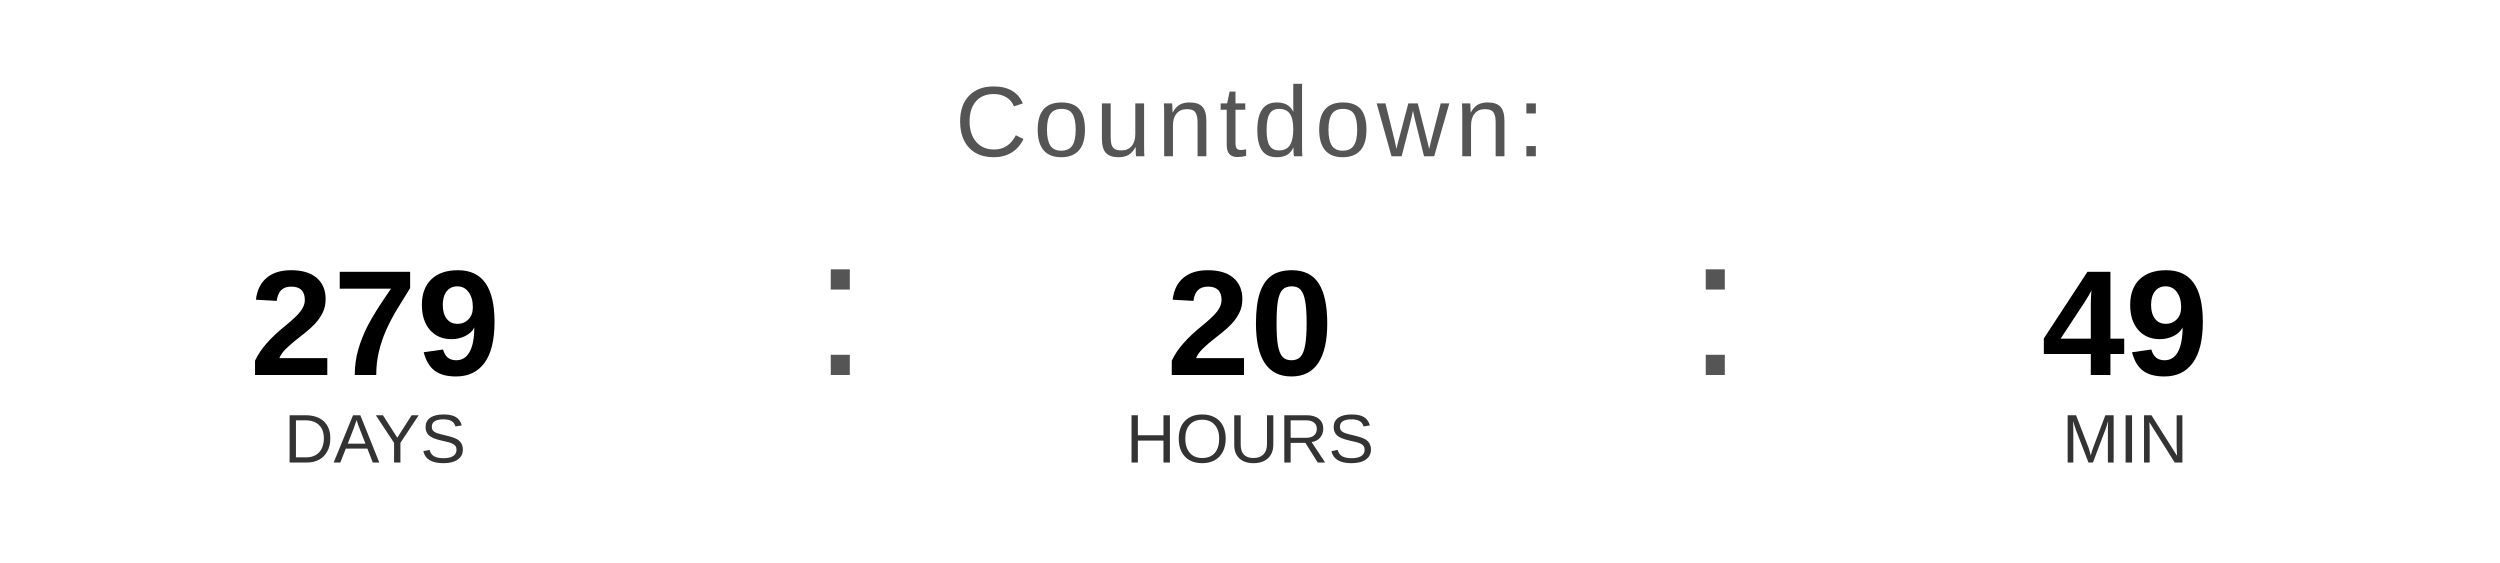
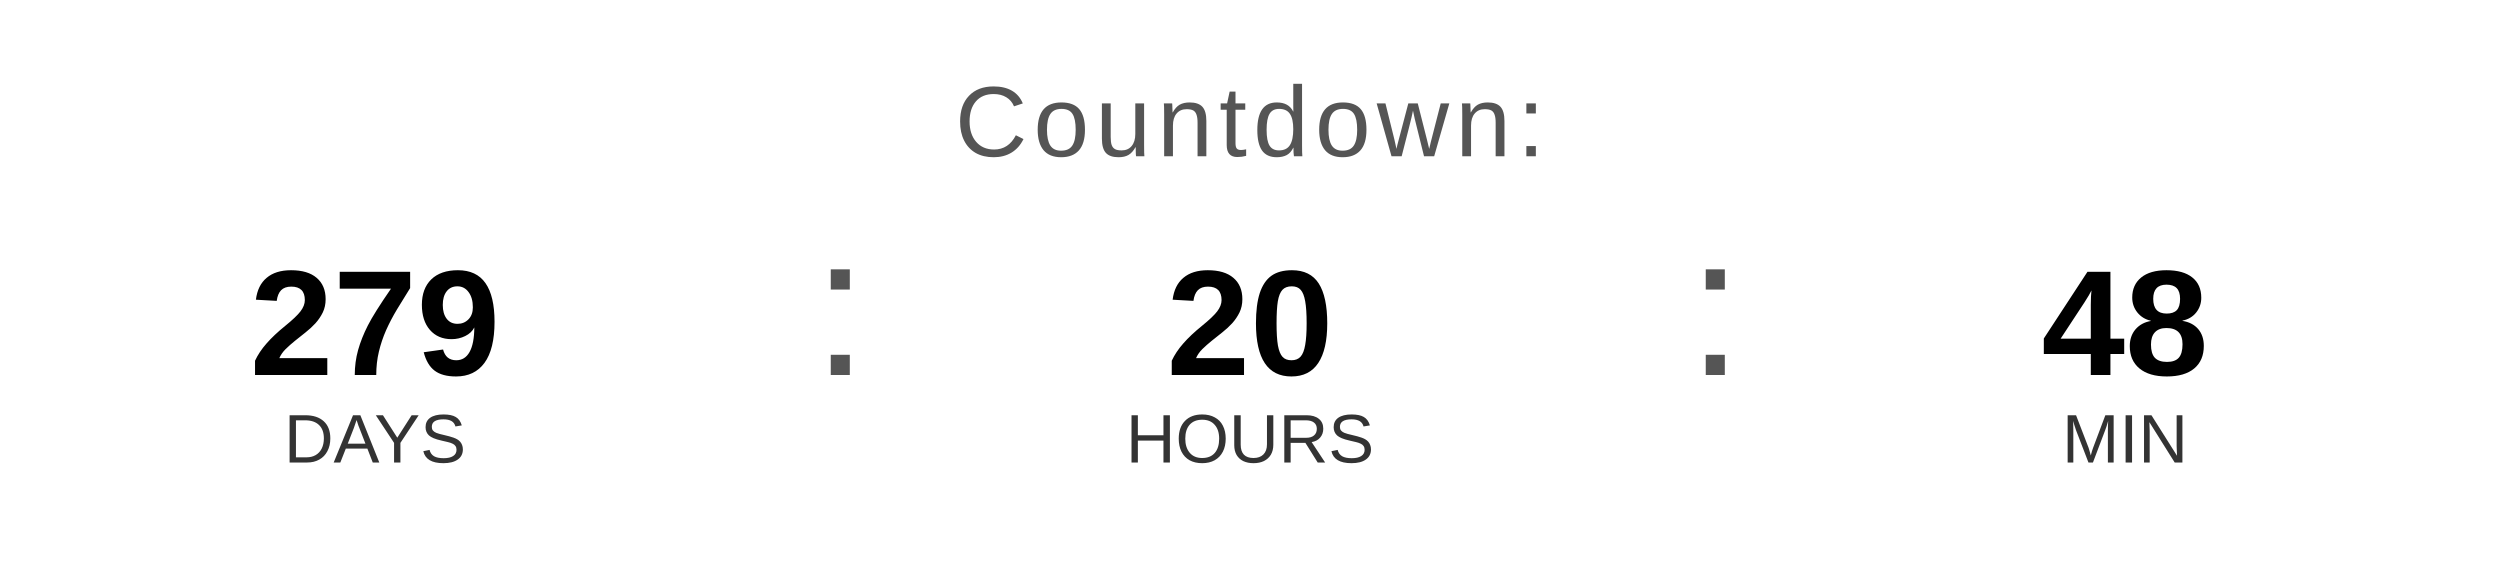
<svg xmlns="http://www.w3.org/2000/svg" width="400" height="90" viewBox="0 0 400 90">
  <text x="200" y="25" font-family="Arial, Helvetica, sans-serif" font-size="16" fill="#555555" text-anchor="middle" letter-spacing="1">
    Countdown:
  </text>
  <text x="60" y="60" font-family="Arial, Helvetica, sans-serif" font-size="24" font-weight="bold" fill="#000000" text-anchor="middle">279</text>
  <text x="60" y="74" font-family="Arial, Helvetica, sans-serif" font-size="11" fill="#333333" text-anchor="middle">DAYS</text>
  <text x="130" y="60" font-family="Arial, sans-serif" font-size="32" fill="#555555">:</text>
  <text x="200" y="60" font-family="Arial, Helvetica, sans-serif" font-size="24" font-weight="bold" fill="#000000" text-anchor="middle">20</text>
  <text x="200" y="74" font-family="Arial, Helvetica, sans-serif" font-size="11" fill="#333333" text-anchor="middle">HOURS</text>
  <text x="270" y="60" font-family="Arial, sans-serif" font-size="32" fill="#555555">:</text>
-   <text x="340" y="60" font-family="Arial, Helvetica, sans-serif" font-size="24" font-weight="bold" fill="#000000" text-anchor="middle">49</text>
+   <text x="340" y="60" font-family="Arial, Helvetica, sans-serif" font-size="24" font-weight="bold" fill="#000000" text-anchor="middle">48</text>
  <text x="340" y="74" font-family="Arial, Helvetica, sans-serif" font-size="11" fill="#333333" text-anchor="middle">MIN</text>
</svg>
